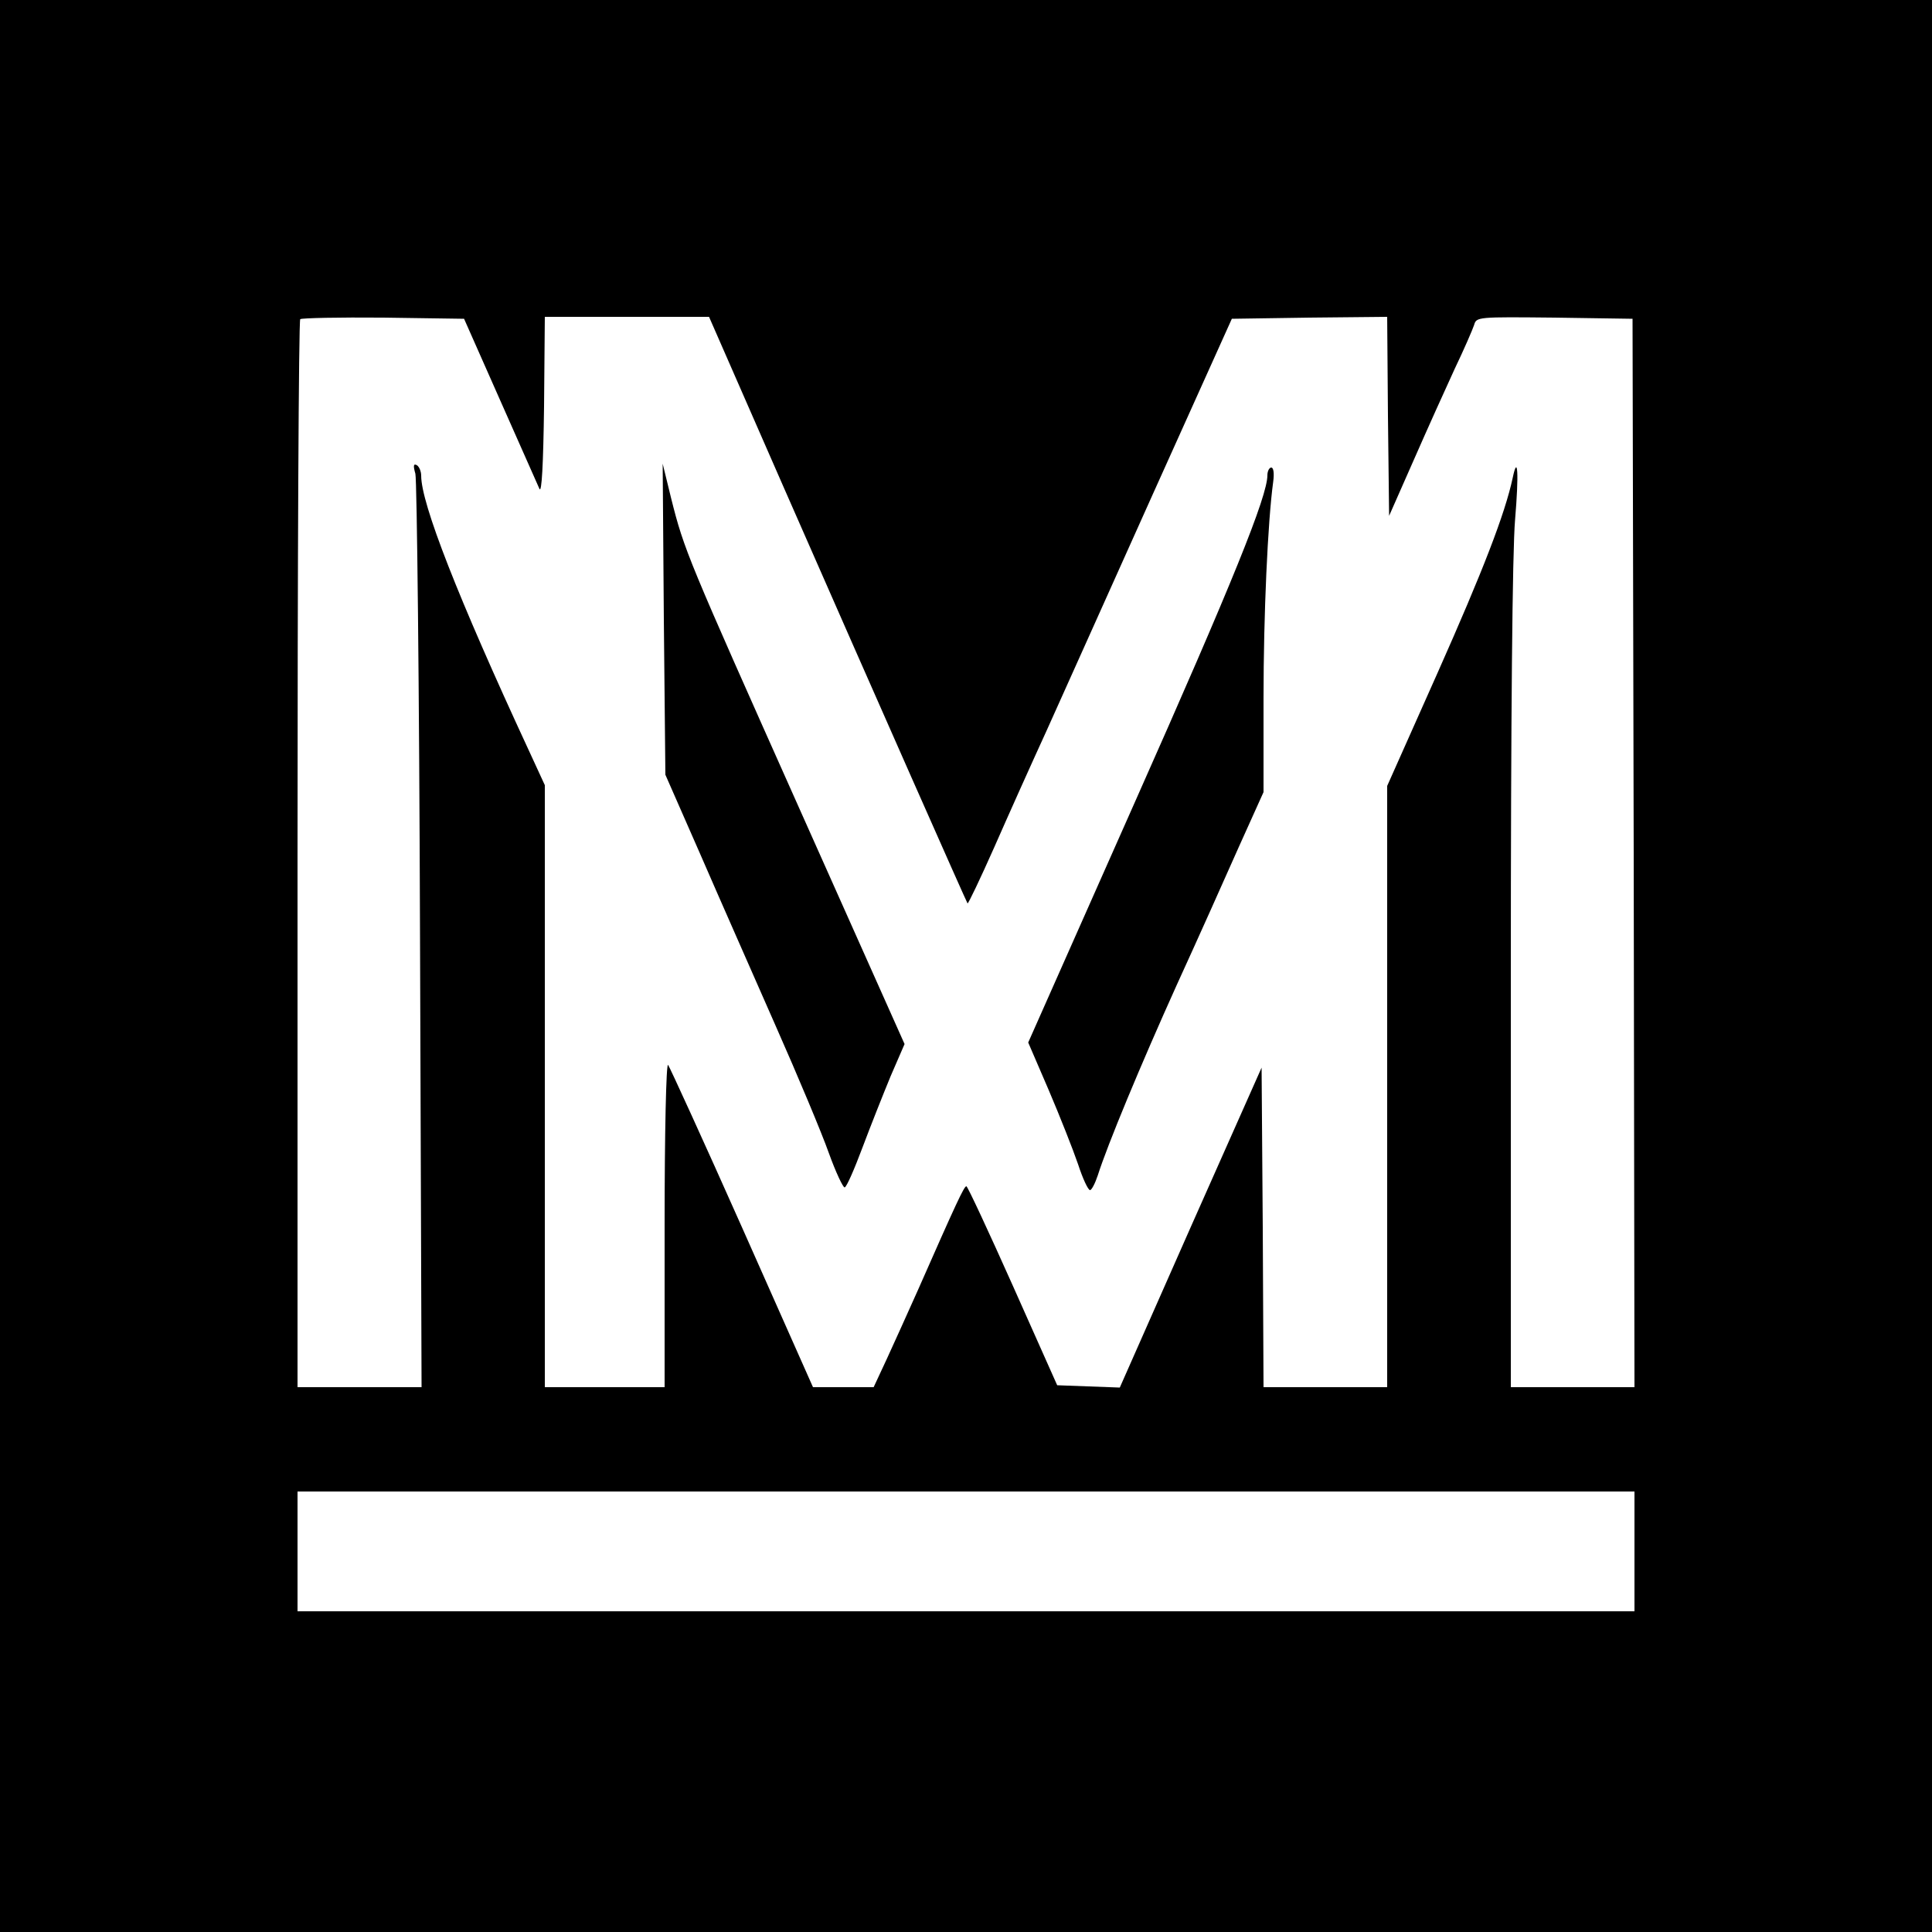
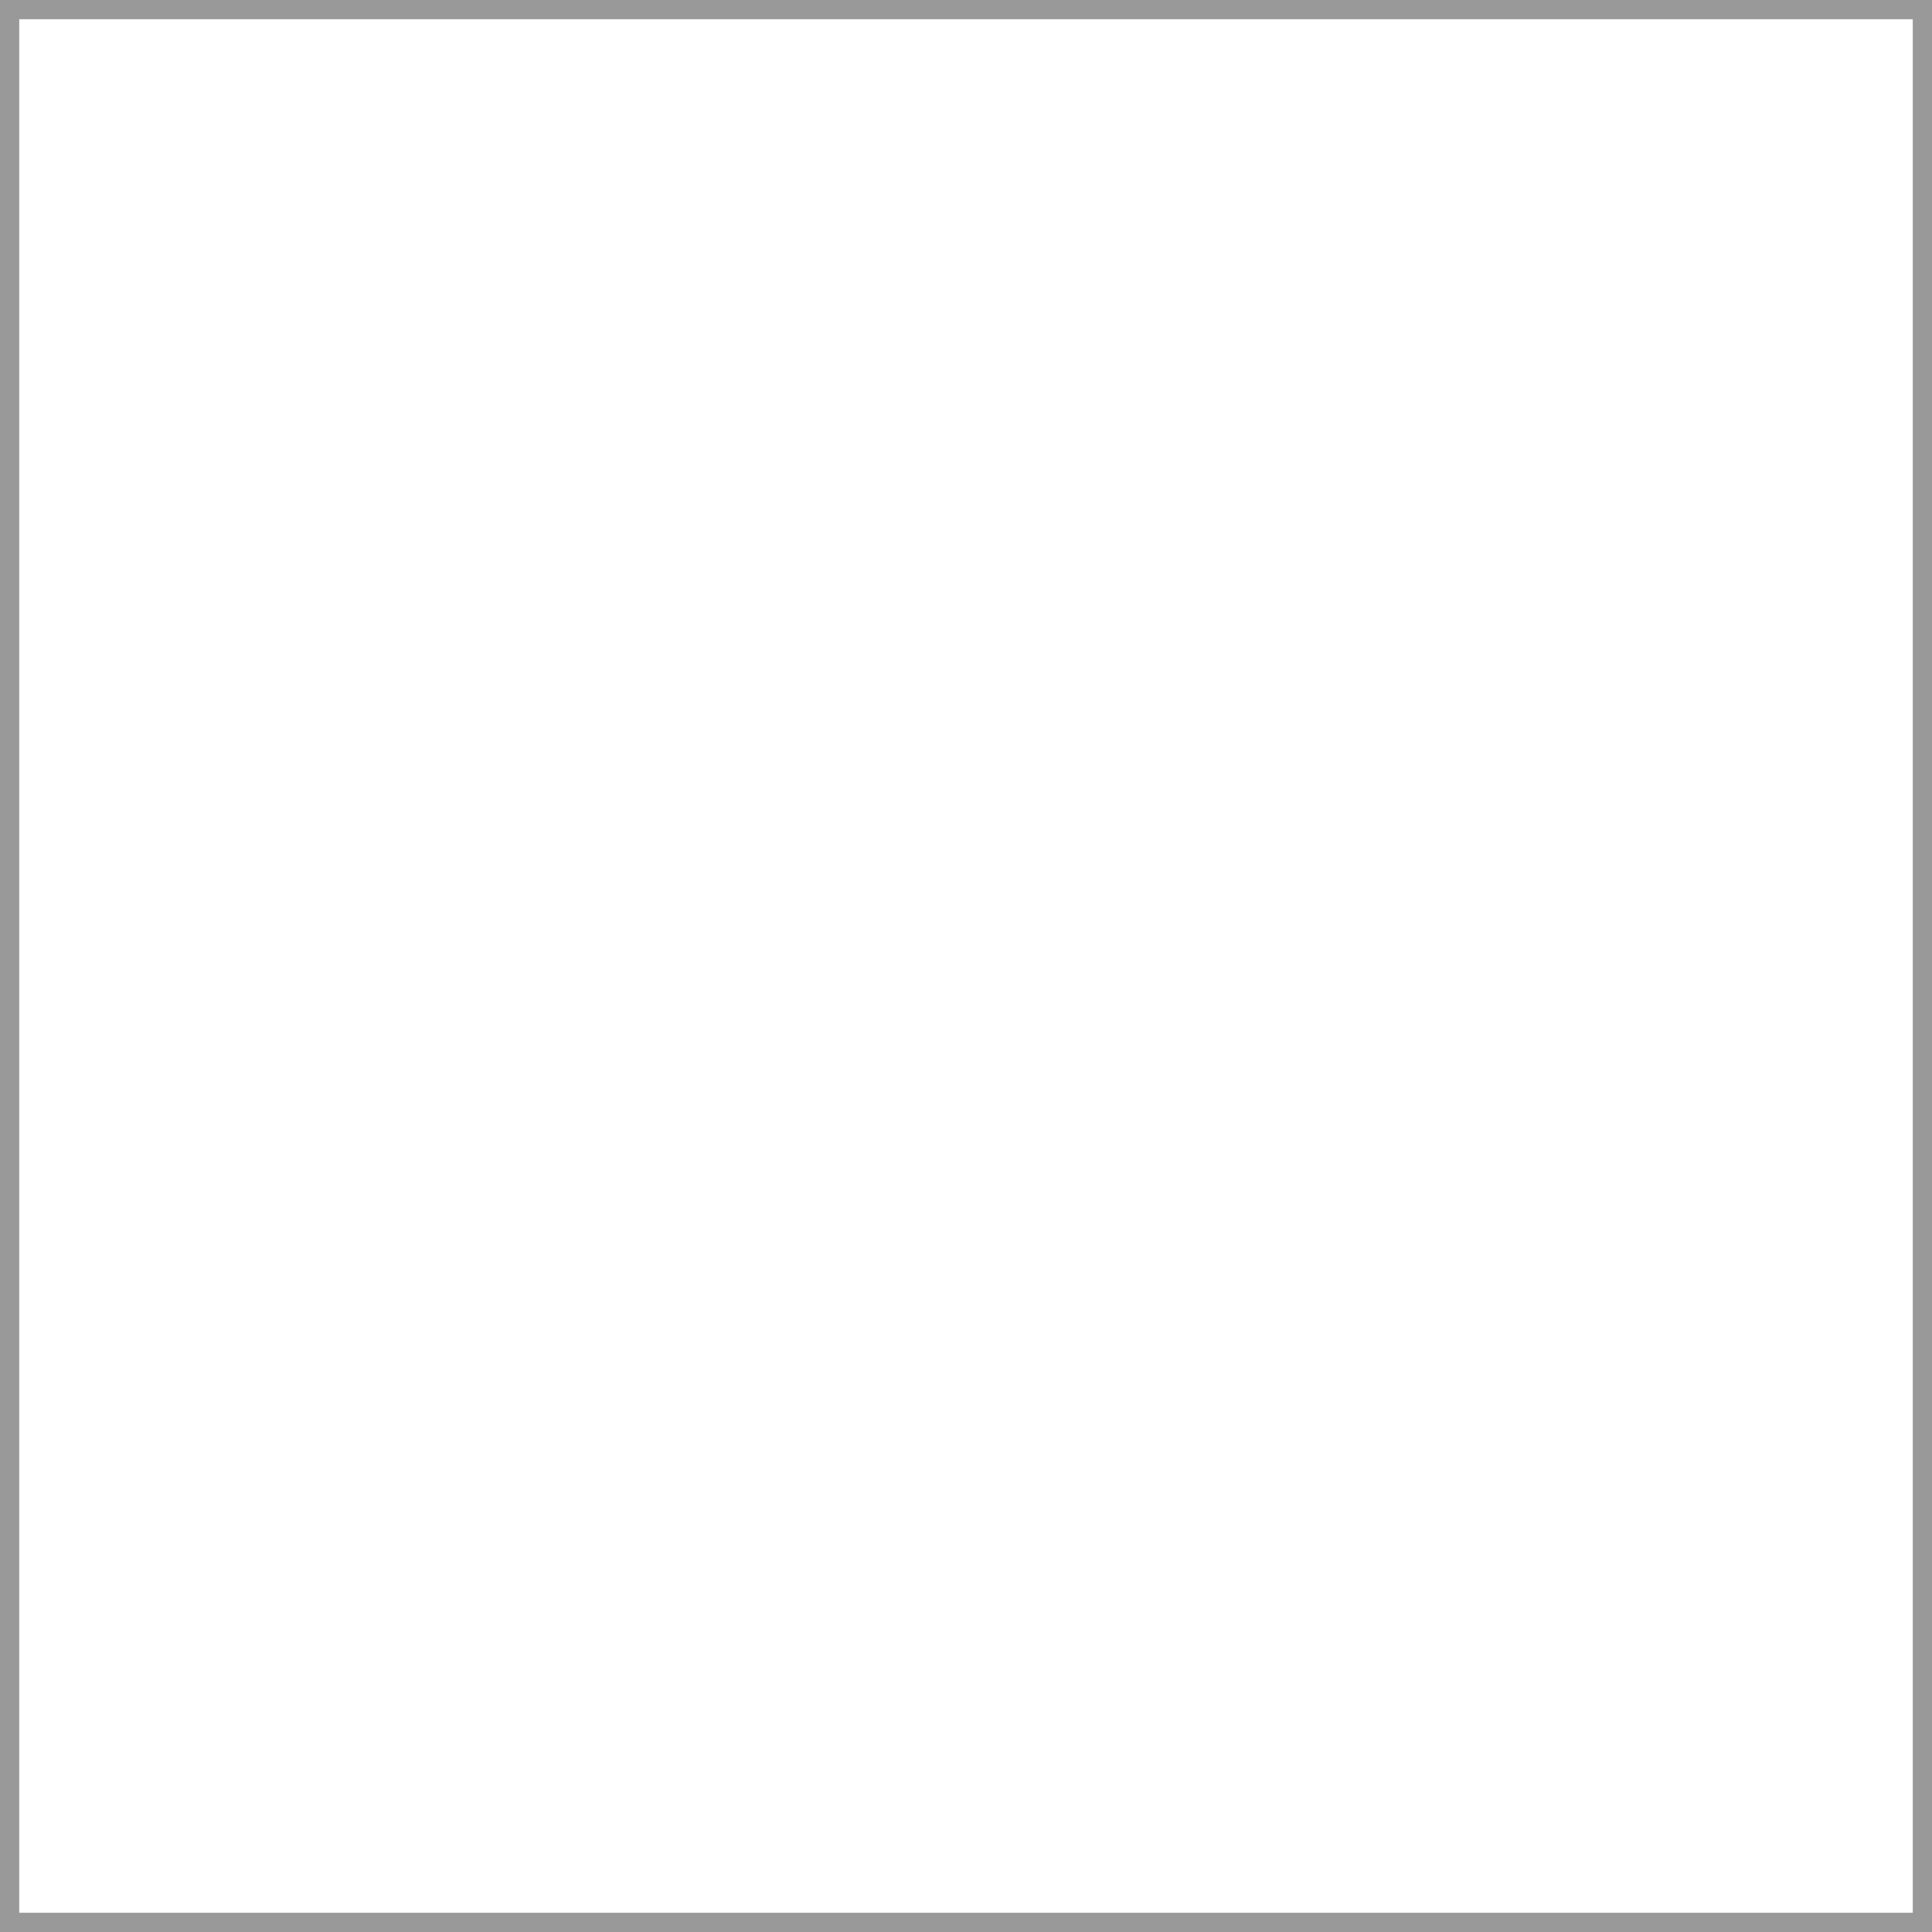
- <svg xmlns="http://www.w3.org/2000/svg" version="1.0" width="500pt" height="500pt" viewBox="0 0 500 500" preserveAspectRatio="xMidYMid meet">
-   <g transform="translate(0,500) scale(0.1,-0.1)" fill="#000000" stroke="none">
-     <path d="M0 2500 l0 -2500 2500 0 2500 0 0 2500 0 2500 -2500 0 -2500 0 0 -2500z m1294 1465 c51 -115 97 -219 102 -230 6 -13 10 63 12 213 l2 232 213 0 212 0 194 -443 c248 -565 472 -1071 475 -1075 2 -1 33 64 69 145 36 82 97 218 136 303 38 85 162 360 274 610 l205 455 201 3 201 2 2 -257 3 -258 64 145 c35 80 83 186 106 236 24 50 46 101 50 113 6 21 9 21 208 19 l202 -3 3 -1382 2 -1383 -160 0 -160 0 0 1059 c0 675 4 1106 11 1186 10 120 7 171 -6 109 -20 -94 -78 -243 -194 -504 l-131 -294 0 -778 0 -778 -160 0 -160 0 -2 414 -3 413 -184 -414 -183 -414 -81 3 -81 3 -115 258 c-63 141 -117 257 -120 257 -6 0 -26 -43 -126 -270 -26 -58 -62 -138 -80 -177 l-34 -73 -78 0 -79 0 -183 412 c-101 227 -188 417 -192 422 -5 6 -9 -178 -9 -412 l0 -422 -155 0 -155 0 0 779 0 779 -41 89 c-185 399 -279 640 -279 712 0 11 -5 23 -11 27 -9 5 -10 -1 -4 -22 4 -16 10 -554 12 -1196 l4 -1168 -160 0 -161 0 0 1378 c0 758 3 1382 7 1386 4 3 101 5 215 4 l209 -3 93 -210z m2936 -2980 l0 -155 -1730 0 -1730 0 0 155 0 155 1730 0 1730 0 0 -155z" />
-     <path d="M1718 3397 l4 -402 90 -205 c49 -113 137 -312 195 -444 58 -131 120 -279 138 -330 18 -50 37 -90 41 -89 5 1 25 47 46 103 21 56 54 139 73 185 l36 83 -272 609 c-291 652 -298 668 -332 803 l-22 90 3 -403z" />
-     <path d="M3280 3770 c0 -54 -90 -277 -343 -846 l-276 -622 53 -123 c29 -68 63 -154 76 -192 12 -37 26 -67 31 -67 4 0 13 17 20 38 25 79 111 286 204 492 54 118 126 279 161 358 l64 142 0 243 c0 217 11 458 25 560 3 22 1 37 -5 37 -5 0 -10 -9 -10 -20z" />
-   </g>
+ <svg xmlns="http://www.w3.org/2000/svg" width="200" height="200">
+   <path fill="none" stroke="#999" stroke-width="2" d="M1,1V199H199V1z" />
</svg>
